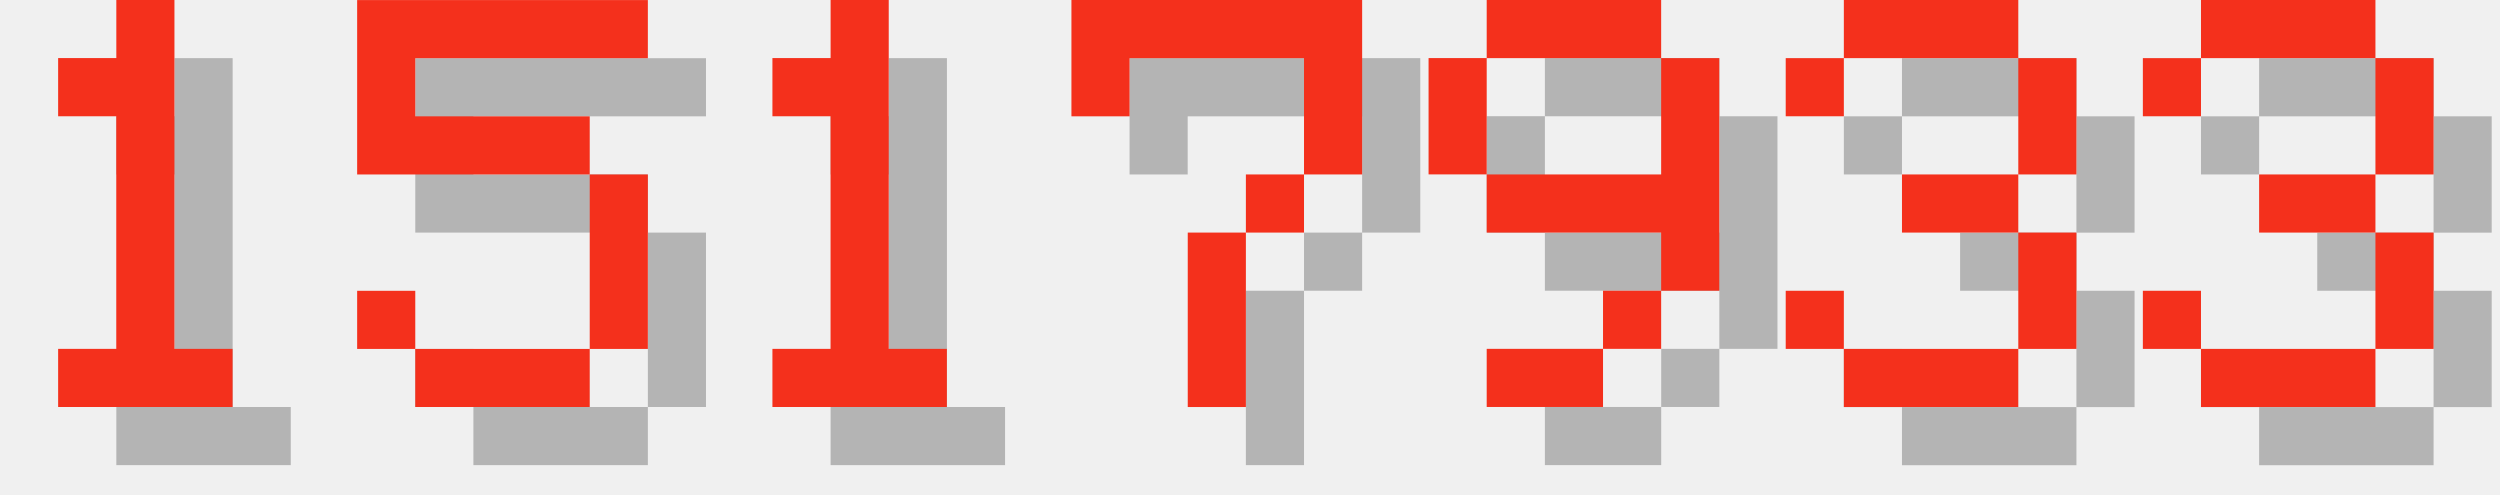
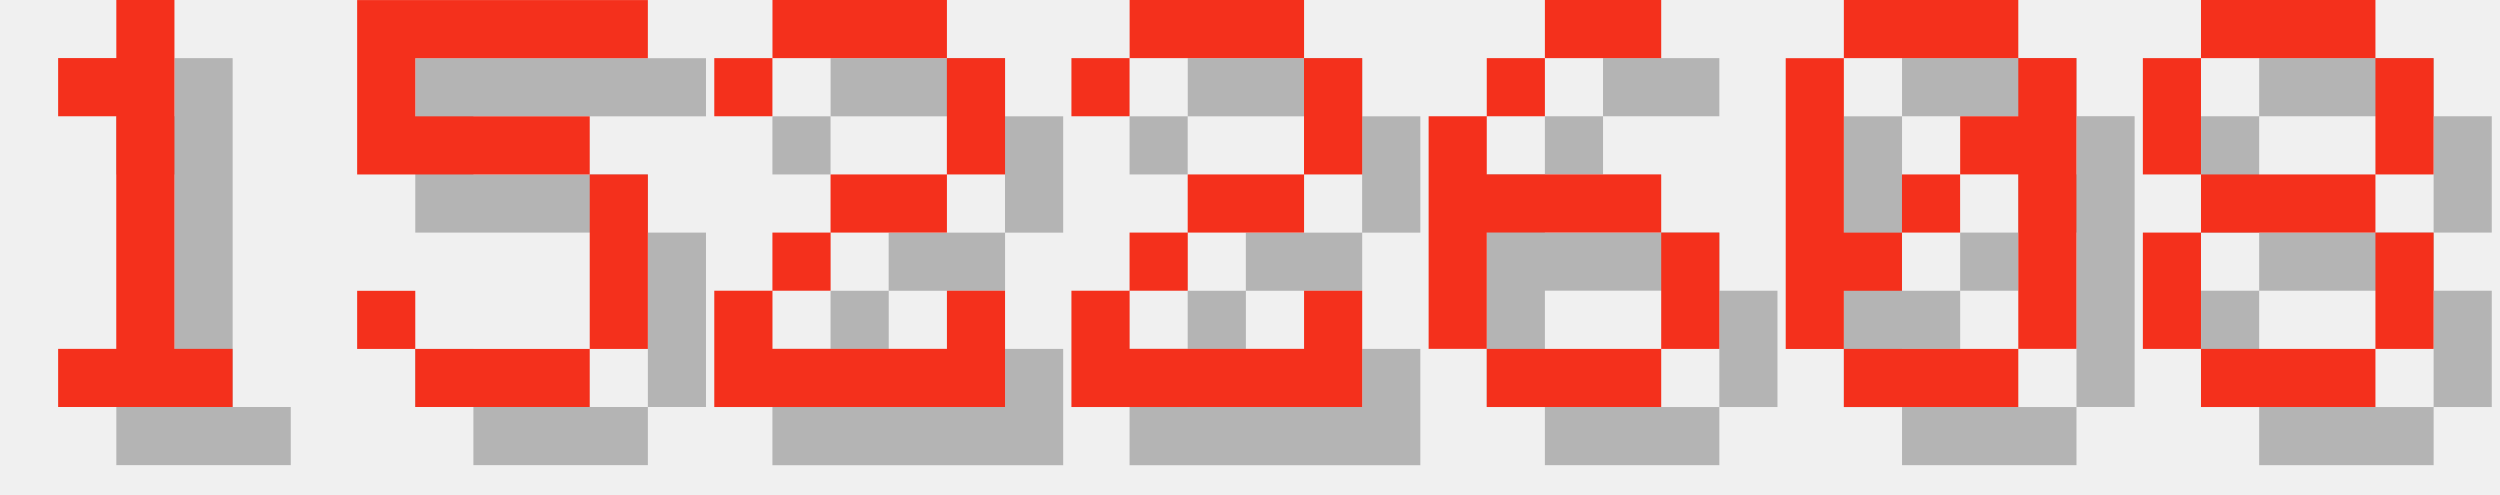
<svg xmlns="http://www.w3.org/2000/svg" version="1.1" width="182.0" height="36">
  <style>
        .text-foreground {
            fill: #F4301C;
        }
        .text-shadow {
            fill: #000000;
            fill-opacity: 0.25;
        }
    </style>
  <g class="digit" id="digit_1" transform="translate(0.0, 0), scale(4)">
    <path id="digit_1_shadow" class="text-shadow" d="m2.117 2.117v1.058h1.058v4.233h-1.058v1.058h3.175v-1.058h-1.058v-6.35h-1.058v1.058h-1.058z" fill-opacity=".5" style="paint-order:stroke fill markers" />
    <path id="digit_1_fg" class="text-foreground" d="m1.058 1.058v1.058h1.058v4.233h-1.058v1.058h3.175v-1.058h-1.058v-6.35h-1.058v1.058h-1.058z" fill="#fff" style="paint-order:stroke fill markers" />
  </g>
  <g class="digit" id="digit_5" transform="translate(26.0, 0), scale(4)">
    <path id="digit_5_shadow" class="text-shadow" d="m1.058 1.058v3.175h4.233v3.175h-3.175v-1.058h-1.058v1.058h1.058v1.058h3.175v-1.058h1.058v-3.175h-1.058v-1.058h-3.175v-1.058h4.233v-1.058h-5.292z" fill-opacity=".5" style="paint-order:stroke fill markers" />
    <path id="digit_5_fg" class="text-foreground" d="m0 0v3.175h4.233v3.175h-3.175v-1.058h-1.058v1.058h1.058v1.058h3.175v-1.058h1.058v-3.175h-1.058v-1.058h-3.175v-1.058h4.233v-1.058h-5.292z" fill="#fff" style="paint-order:stroke fill markers" />
  </g>
-   <g class="digit" id="digit_1" transform="translate(52.0, 0), scale(4)">
-     <path id="digit_1_shadow" class="text-shadow" d="m2.117 2.117v1.058h1.058v4.233h-1.058v1.058h3.175v-1.058h-1.058v-6.35h-1.058v1.058h-1.058z" fill-opacity=".5" style="paint-order:stroke fill markers" />
-     <path id="digit_1_fg" class="text-foreground" d="m1.058 1.058v1.058h1.058v4.233h-1.058v1.058h3.175v-1.058h-1.058v-6.35h-1.058v1.058h-1.058z" fill="#fff" style="paint-order:stroke fill markers" />
+   <g class="digit" id="digit_2" transform="translate(52.0, 0), scale(4)">
+     <path id="digit_2_shadow" class="text-shadow" d="m1.058 2.117v1.058h1.058v-1.058h3.175v2.117h-2.117v1.058h-1.058v1.058h-1.058v2.117h5.292v-2.117h-1.058v1.058h-3.175v-1.058h1.058v-1.058h2.117v-1.058h1.058v-2.117h-1.058v-1.058h-3.175v1.058h-1.058z" fill-opacity=".5" style="paint-order:stroke fill markers" />
+     <path id="digit_2_fg" class="text-foreground" d="m0 1.058v1.058h1.058v-1.058h3.175v2.117h-2.117v1.058h-1.058v1.058h-1.058v2.117h5.292v-2.117h-1.058v1.058h-3.175v-1.058h1.058v-1.058h2.117v-1.058h1.058v-2.117h-1.058v-1.058h-3.175v1.058h-1.058z" fill="#fff" style="paint-order:stroke fill markers" />
  </g>
-   <g class="digit" id="digit_7" transform="translate(78.0, 0), scale(4)">
-     <path id="digit_7_shadow" class="text-shadow" d="m1.058 1.058 2e-6 2.117h1.058v-1.058h3.175v1.058l2e-7 1.058h-1.058v1.058h-1.058l4e-7 3.175 1.058 1e-7v-3.175h1.058v-1.058h1.058l5e-7 -1.058v-2.117z" fill-opacity=".5" style="paint-order:stroke fill markers" />
-     <path id="digit_7_fg" class="text-foreground" d="m0 0 2e-6 2.117h1.058v-1.058h3.175v1.058l2e-7 1.058h-1.058v1.058h-1.058l4e-7 3.175 1.058 1e-7v-3.175h1.058v-1.058h1.058l5e-7 -1.058v-2.117z" fill="#fff" style="paint-order:stroke fill markers" />
+   <g class="digit" id="digit_2" transform="translate(78.0, 0), scale(4)">
+     <path id="digit_2_shadow" class="text-shadow" d="m1.058 2.117v1.058h1.058v-1.058h3.175v2.117h-2.117v1.058h-1.058v1.058h-1.058v2.117h5.292v-2.117h-1.058v1.058h-3.175v-1.058h1.058v-1.058h2.117v-1.058h1.058v-2.117h-1.058v-1.058h-3.175v1.058h-1.058z" fill-opacity=".5" style="paint-order:stroke fill markers" />
+     <path id="digit_2_fg" class="text-foreground" d="m0 1.058v1.058h1.058v-1.058h3.175v2.117h-2.117v1.058h-1.058v1.058h-1.058v2.117h5.292v-2.117h-1.058v1.058h-3.175v-1.058h1.058v-1.058h2.117v-1.058h1.058v-2.117h-1.058v-1.058h-3.175v1.058h-1.058z" fill="#fff" style="paint-order:stroke fill markers" />
  </g>
-   <g class="digit" id="digit_9" transform="translate(104.0, 0), scale(4)">
-     <path id="digit_9_shadow" class="text-shadow" d="m2.117 1.058v1.058h3.175v-1.058h-3.175zm3.175 1.058v2.117h-3.175v1.058h3.175v1.058h1.058v-4.233h-1.058zm0 4.233h-1.058v1.058h1.058v-1.058zm-1.058 1.058h-2.117v1.058h2.117v-1.058zm-2.117-3.175v-2.117h-1.058v2.117h1.058z" fill-opacity=".5" style="paint-order:stroke fill markers" />
-     <path id="digit_9_fg" class="text-foreground" d="m1.058 0v1.058h3.175v-1.058h-3.175zm3.175 1.058v2.117h-3.175v1.058h3.175v1.058h1.058v-4.233h-1.058zm0 4.233h-1.058v1.058h1.058v-1.058zm-1.058 1.058h-2.117v1.058h2.117v-1.058zm-2.117-3.175v-2.117h-1.058v2.117h1.058z" fill="#fff" style="paint-order:stroke fill markers" />
+   <g class="digit" id="digit_6" transform="translate(104.0, 0), scale(4)">
+     <path id="digit_6_shadow" class="text-shadow" d="m3.175 1.058v1.058h2.117v-1.058h-2.117zm0 1.058h-1.058v1.058h1.058v-1.058zm-1.058 1.058h-1.058v4.233h1.058v-2.117h3.175v-1.058h-3.175v-1.058zm3.175 2.117v2.117h1.058v-2.117h-1.058zm0 2.117h-3.175v1.058h3.175v-1.058z" fill-opacity=".5" style="paint-order:stroke fill markers" />
+     <path id="digit_6_fg" class="text-foreground" d="m2.117 0v1.058h2.117v-1.058h-2.117zm0 1.058h-1.058v1.058h1.058v-1.058zm-1.058 1.058h-1.058v4.233h1.058v-2.117h3.175v-1.058h-3.175v-1.058zm3.175 2.117v2.117h1.058v-2.117h-1.058zm0 2.117h-3.175v1.058h3.175v-1.058z" fill="#fff" style="paint-order:stroke fill markers" />
  </g>
-   <g class="digit" id="digit_3" transform="translate(130.0, 0), scale(4)">
-     <path id="digit_3_shadow" class="text-shadow" d="m1.058 2.117v1.058h1.058v-1.058h3.175v2.117h-2.117v1.058h2.117v2.117h-3.175v-1.058h-1.058v1.058h1.058v1.058h3.175v-1.058h1.058v-2.117h-1.058v-1.058h1.058v-2.117h-1.058v-1.058h-3.175v1.058h-1.058z" fill-opacity=".5" style="paint-order:stroke fill markers" />
-     <path id="digit_3_fg" class="text-foreground" d="m0 1.058v1.058h1.058v-1.058h3.175v2.117h-2.117v1.058h2.117v2.117h-3.175v-1.058h-1.058v1.058h1.058v1.058h3.175v-1.058h1.058v-2.117h-1.058v-1.058h1.058v-2.117h-1.058v-1.058h-3.175v1.058h-1.058z" fill="#fff" style="paint-order:stroke fill markers" />
+   <g class="digit" id="digit_0" transform="translate(130.0, 0), scale(4)">
+     <path id="digit_0_shadow" class="text-shadow" d="m2.117 1.058v1.058h3.175v-1.058h-3.175zm3.175 1.058v1.058h-1.058v1.058h1.058v3.175h1.058v-5.292h-1.058zm0 5.292h-3.175v1.058h3.175v-1.058zm-3.175 0v-1.058h1.058v-1.058h-1.058v-3.175h-1.058v5.292h1.058zm1.058-2.117h1.058v-1.058h-1.058v1.058z" fill-opacity=".5" style="paint-order:stroke fill markers" />
+     <path id="digit_0_fg" class="text-foreground" d="m1.058 0v1.058h3.175v-1.058h-3.175zm3.175 1.058v1.058h-1.058v1.058h1.058v3.175h1.058v-5.292h-1.058zm0 5.292h-3.175v1.058h3.175v-1.058zm-3.175 0v-1.058h1.058v-1.058h-1.058v-3.175h-1.058v5.292h1.058zm1.058-2.117h1.058v-1.058h-1.058v1.058z" fill="#fff" style="paint-order:stroke fill markers" />
  </g>
-   <g class="digit" id="digit_3" transform="translate(156.0, 0), scale(4)">
-     <path id="digit_3_shadow" class="text-shadow" d="m1.058 2.117v1.058h1.058v-1.058h3.175v2.117h-2.117v1.058h2.117v2.117h-3.175v-1.058h-1.058v1.058h1.058v1.058h3.175v-1.058h1.058v-2.117h-1.058v-1.058h1.058v-2.117h-1.058v-1.058h-3.175v1.058h-1.058z" fill-opacity=".5" style="paint-order:stroke fill markers" />
-     <path id="digit_3_fg" class="text-foreground" d="m0 1.058v1.058h1.058v-1.058h3.175v2.117h-2.117v1.058h2.117v2.117h-3.175v-1.058h-1.058v1.058h1.058v1.058h3.175v-1.058h1.058v-2.117h-1.058v-1.058h1.058v-2.117h-1.058v-1.058h-3.175v1.058h-1.058z" fill="#fff" style="paint-order:stroke fill markers" />
+   <g class="digit" id="digit_8" transform="translate(156.0, 0), scale(4)">
+     <path id="digit_8_shadow" class="text-shadow" d="m2.117 1.058v1.058h3.175v-1.058h-3.175zm3.175 1.058v2.117h1.058v-2.117h-1.058zm0 2.117h-3.175v1.058h3.175v-1.058zm0 1.058v2.117h1.058v-2.117h-1.058zm0 2.117h-3.175v1.058h3.175v-1.058zm-3.175 0v-2.117h-1.058v2.117h1.058zm0-3.175v-2.117h-1.058v2.117h1.058z" fill-opacity=".5" style="paint-order:stroke fill markers" />
+     <path id="digit_8_fg" class="text-foreground" d="m1.058 0v1.058h3.175v-1.058h-3.175zm3.175 1.058v2.117h1.058v-2.117h-1.058zm0 2.117h-3.175v1.058h3.175v-1.058zm0 1.058v2.117h1.058v-2.117h-1.058zm0 2.117h-3.175v1.058h3.175v-1.058zm-3.175 0v-2.117h-1.058v2.117h1.058zm0-3.175v-2.117h-1.058v2.117h1.058z" fill="#fff" style="paint-order:stroke fill markers" />
  </g>
</svg>
